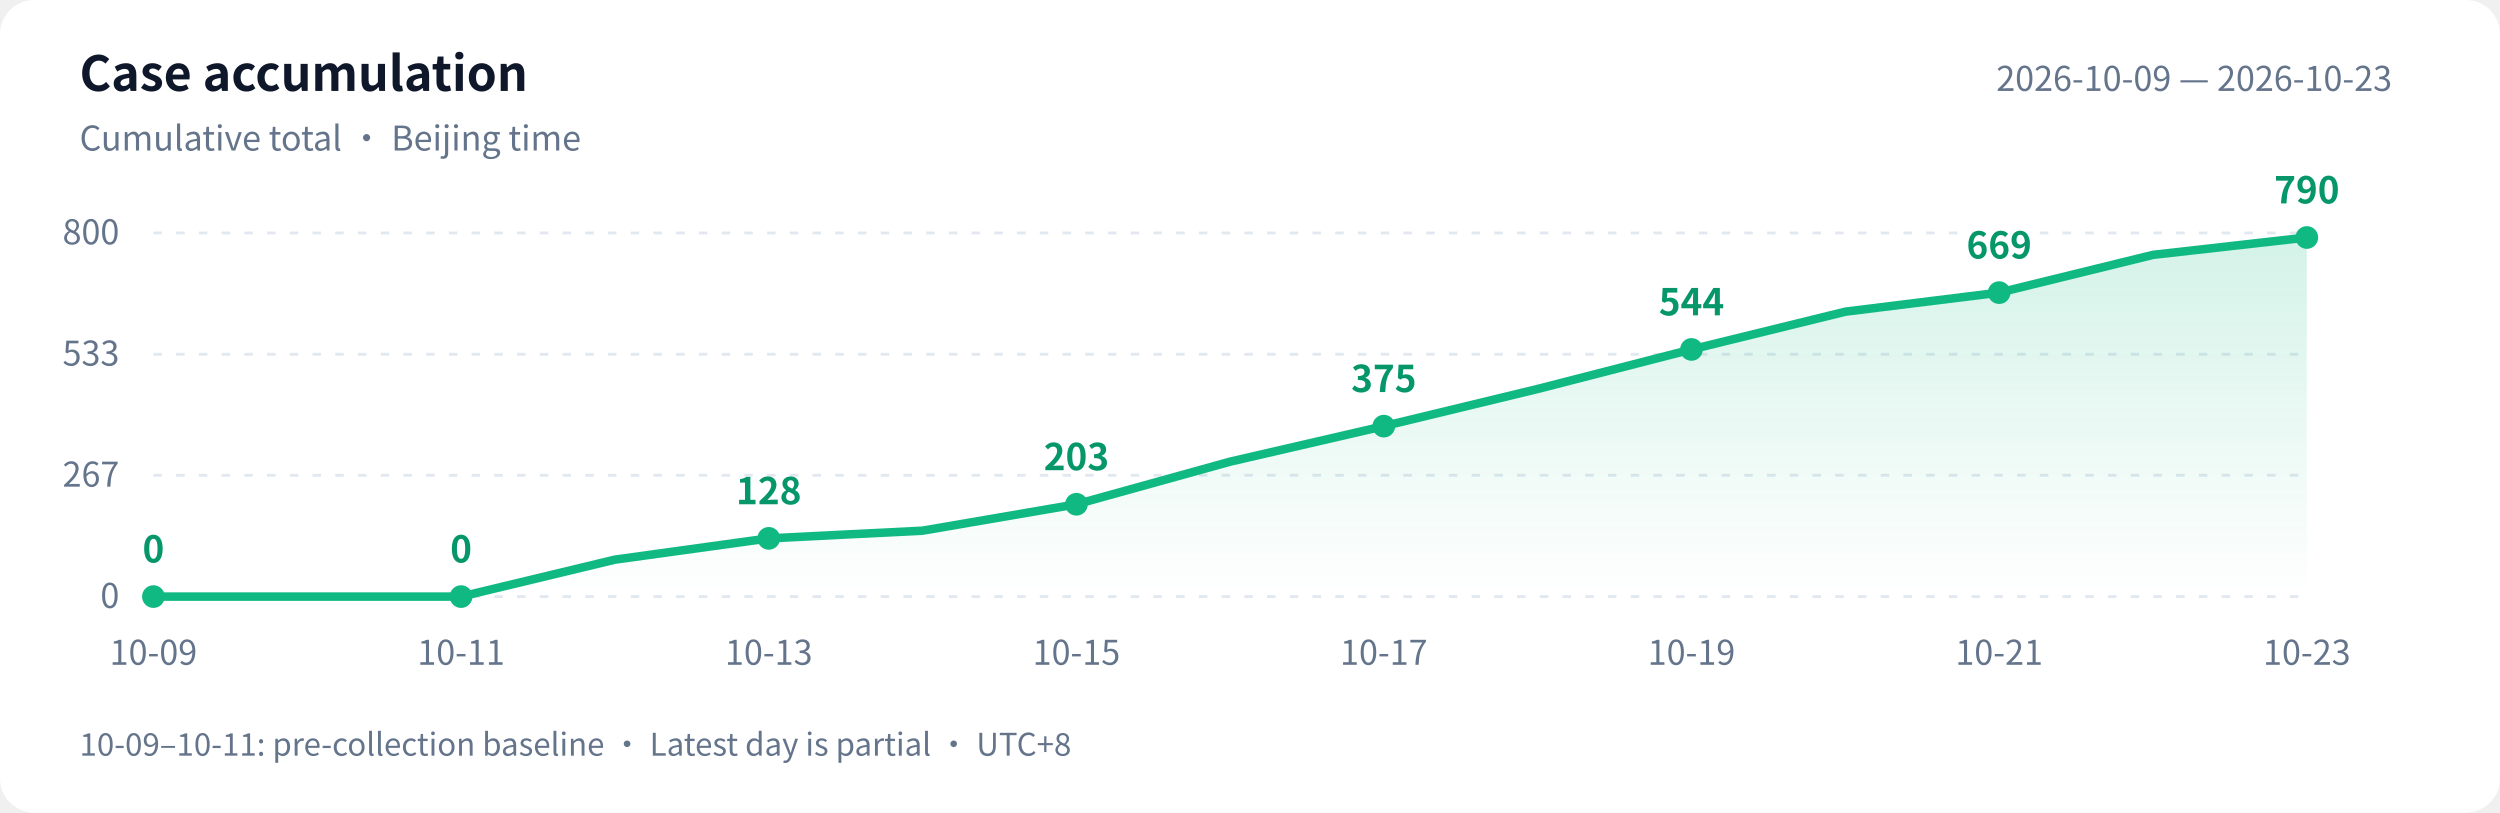
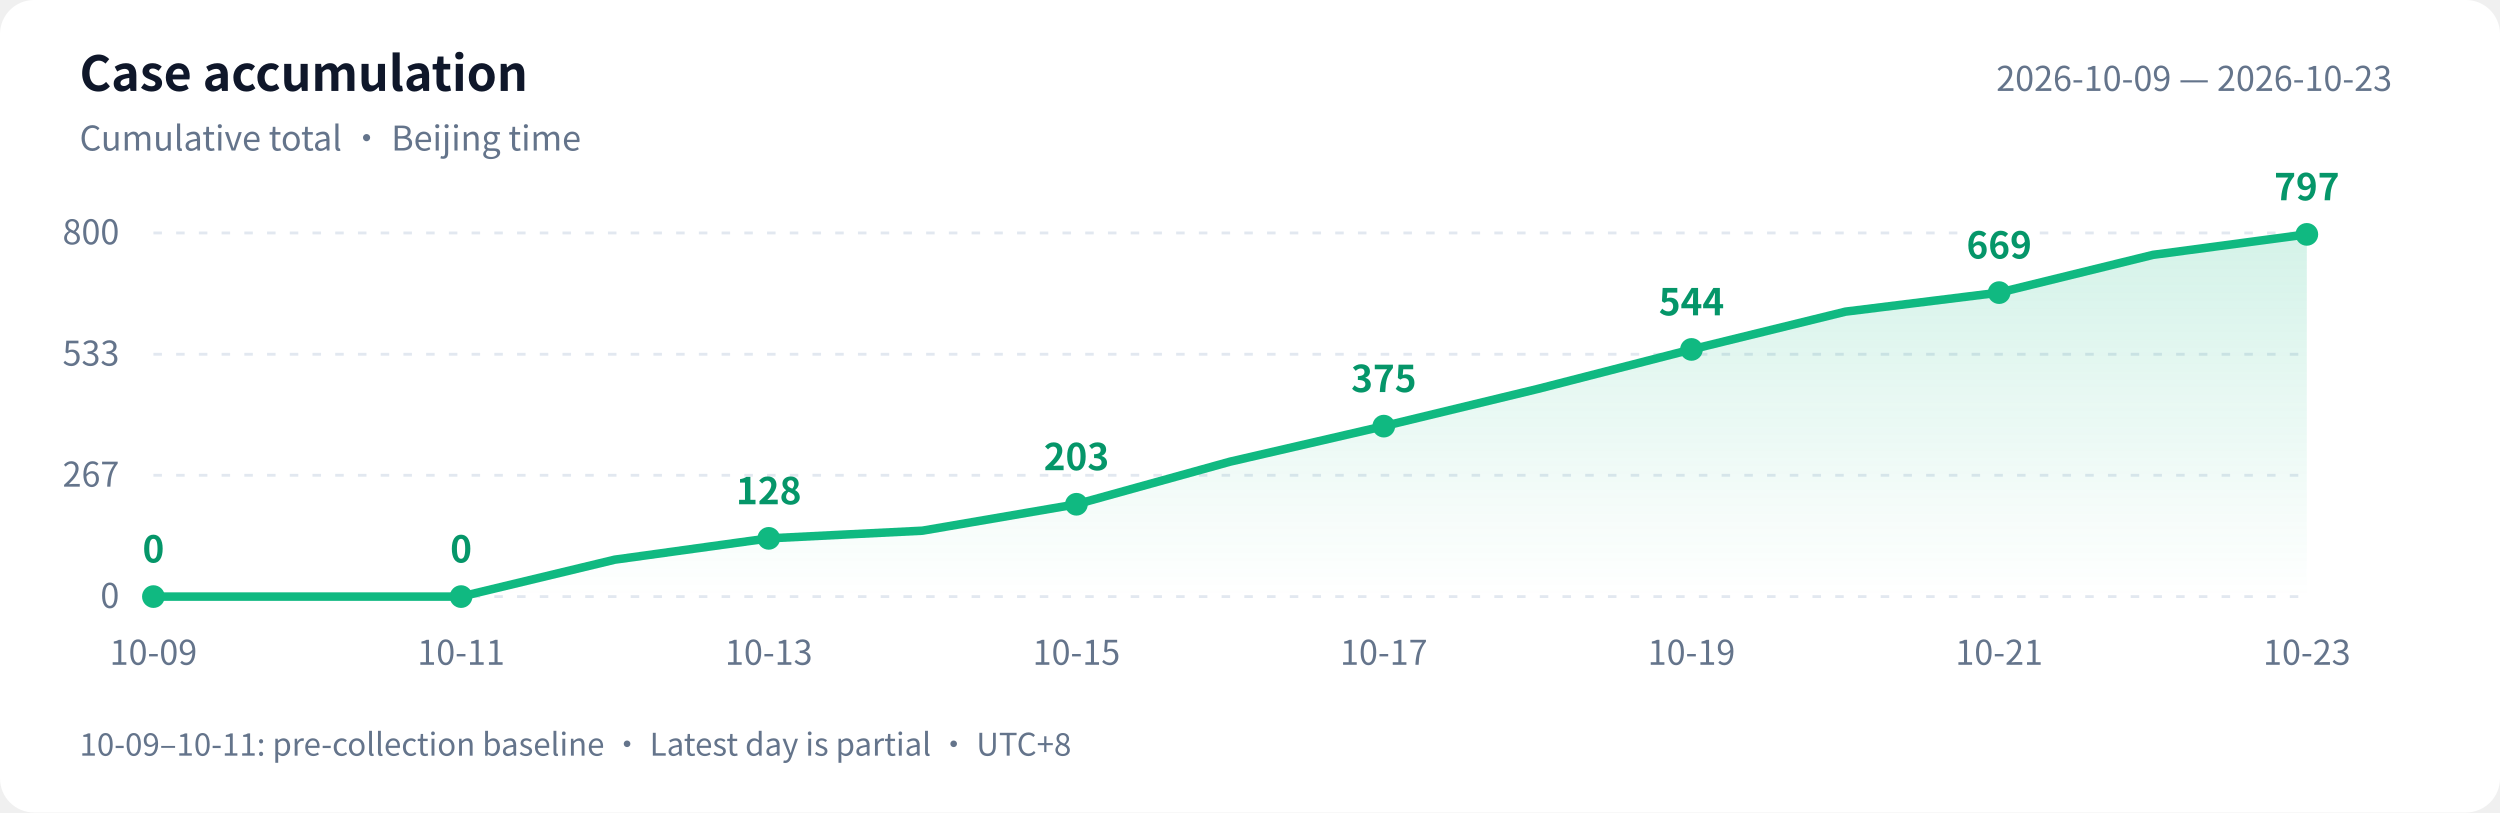
<svg xmlns="http://www.w3.org/2000/svg" width="880" height="286" viewBox="0 0 880 286" role="img" aria-labelledby="title desc">
  <defs>
    <linearGradient id="area" x1="0" y1="0" x2="0" y2="1">
      <stop offset="0" stop-color="#10b981" stop-opacity=".18" />
      <stop offset="1" stop-color="#10b981" stop-opacity="0" />
    </linearGradient>
  </defs>
  <style>text{font-family:-apple-system,BlinkMacSystemFont,"PingFang SC","Microsoft YaHei","WenQuanYi Zen Hei","Segoe UI","Noto Sans CJK SC",sans-serif;fill:#64748b;font-size:12px}.bg{fill:#fff}.heading{fill:#0f172a;font-size:17px;font-weight:600}.grid{stroke:#e2e8f0;stroke-dasharray:3 5}.value{fill:#059669;font-size:13px;font-weight:600}@media(prefers-color-scheme:dark){.bg{fill:#0d1117}text{fill:#8b949e}.heading{fill:#e6edf3}.grid{stroke:#30363d}.value{fill:#34d399}}</style>
  <rect class="bg" width="880" height="286" rx="12" />
  <text class="heading" x="28" y="32">Case accumulation</text>
  <text x="28" y="53">Cumulative total · Beijing time</text>
  <text x="842" y="32" text-anchor="end">2026-10-09 — 2026-10-23</text>
  <path class="grid" d="M 54 210.0 H 812" />
  <text x="42" y="214.0" text-anchor="end">0</text>
  <path class="grid" d="M 54 167.3 H 812" />
  <text x="42" y="171.3" text-anchor="end">267</text>
  <path class="grid" d="M 54 124.7 H 812" />
  <text x="42" y="128.7" text-anchor="end">533</text>
  <path class="grid" d="M 54 82.0 H 812" />
  <text x="42" y="86.0" text-anchor="end">800</text>
-   <path d="M 54 210 L 54.0 210.0 L 108.1 210.0 L 162.3 210.0 L 216.4 197.0 L 270.6 189.5 L 324.7 186.8 L 378.9 177.5 L 433.0 162.5 L 487.1 150.0 L 541.3 136.9 L 595.4 123.0 L 649.6 109.7 L 703.7 103.0 L 757.9 89.7 L 812.0 83.6 L 812.0 210 Z" fill="url(#area)" />
-   <polyline points="54.0,210.0 108.1,210.0 162.3,210.0 216.4,197.0 270.6,189.5 324.7,186.8 378.9,177.5 433.0,162.5 487.1,150.0 541.3,136.9 595.4,123.0 649.6,109.7 703.7,103.0 757.9,89.7 812.0,83.6" fill="none" stroke="#10b981" stroke-width="3" stroke-linejoin="round" stroke-linecap="round" />
+   <path d="M 54 210 L 54.0 210.0 L 108.1 210.0 L 162.3 210.0 L 216.4 197.0 L 270.6 189.5 L 324.7 186.8 L 378.9 177.5 L 433.0 162.5 L 487.1 150.0 L 541.3 136.9 L 595.4 123.0 L 649.6 109.7 L 703.7 103.0 L 757.9 89.7 L 812.0 82.5 L 812.0 210 Z" fill="url(#area)" />
+   <polyline points="54.0,210.0 108.1,210.0 162.3,210.0 216.4,197.0 270.6,189.5 324.7,186.8 378.9,177.5 433.0,162.5 487.1,150.0 541.3,136.9 595.4,123.0 649.6,109.7 703.7,103.0 757.9,89.7 812.0,82.5" fill="none" stroke="#10b981" stroke-width="3" stroke-linejoin="round" stroke-linecap="round" />
  <circle cx="54.0" cy="210.0" r="4" fill="#10b981" />
  <text class="value" x="54.0" y="198.0" text-anchor="middle">0</text>
  <text x="54.0" y="234" text-anchor="middle">10-09</text>
  <circle cx="162.3" cy="210.0" r="4" fill="#10b981" />
  <text class="value" x="162.3" y="198.0" text-anchor="middle">0</text>
  <text x="162.3" y="234" text-anchor="middle">10-11</text>
  <circle cx="270.6" cy="189.5" r="4" fill="#10b981" />
  <text class="value" x="270.6" y="177.5" text-anchor="middle">128</text>
  <text x="270.6" y="234" text-anchor="middle">10-13</text>
  <circle cx="378.9" cy="177.5" r="4" fill="#10b981" />
  <text class="value" x="378.9" y="165.5" text-anchor="middle">203</text>
  <text x="378.9" y="234" text-anchor="middle">10-15</text>
  <circle cx="487.1" cy="150.0" r="4" fill="#10b981" />
  <text class="value" x="487.1" y="138.0" text-anchor="middle">375</text>
  <text x="487.1" y="234" text-anchor="middle">10-17</text>
  <circle cx="595.4" cy="123.0" r="4" fill="#10b981" />
  <text class="value" x="595.4" y="111.0" text-anchor="middle">544</text>
  <text x="595.4" y="234" text-anchor="middle">10-19</text>
  <circle cx="703.7" cy="103.0" r="4" fill="#10b981" />
  <text class="value" x="703.7" y="91.0" text-anchor="middle">669</text>
  <text x="703.7" y="234" text-anchor="middle">10-21</text>
-   <circle cx="812.0" cy="83.6" r="4" fill="#10b981" />
-   <text class="value" x="812.0" y="71.6" text-anchor="middle">790</text>
+   <circle cx="812.0" cy="82.5" r="4" fill="#10b981" />
+   <text class="value" x="812.0" y="70.5" text-anchor="middle">797</text>
  <text x="812.0" y="234" text-anchor="middle">10-23</text>
  <text x="28" y="266" style="font-size:11px">10-09–10-11: pre-collection baseline · Latest day is partial · UTC+8</text>
</svg>
